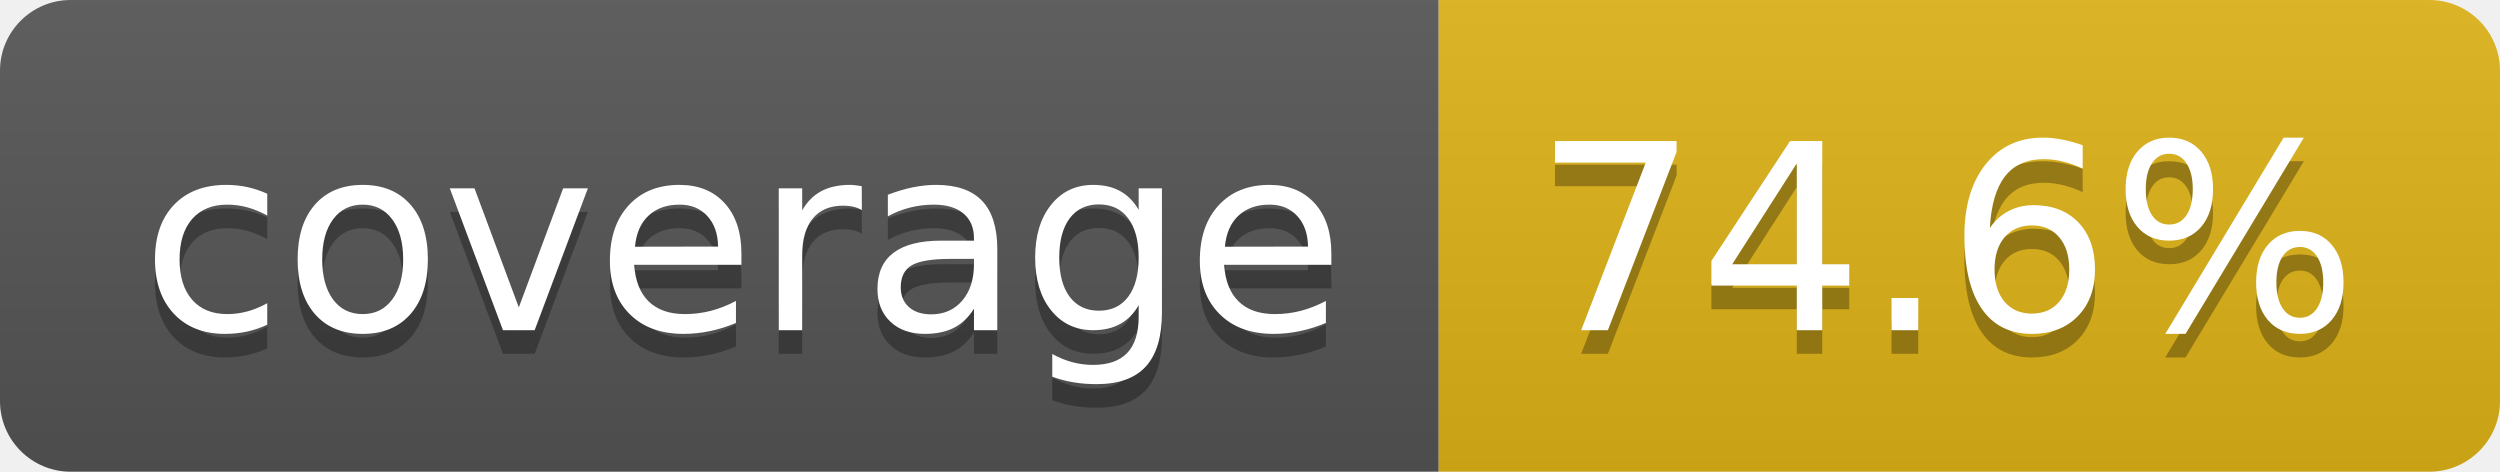
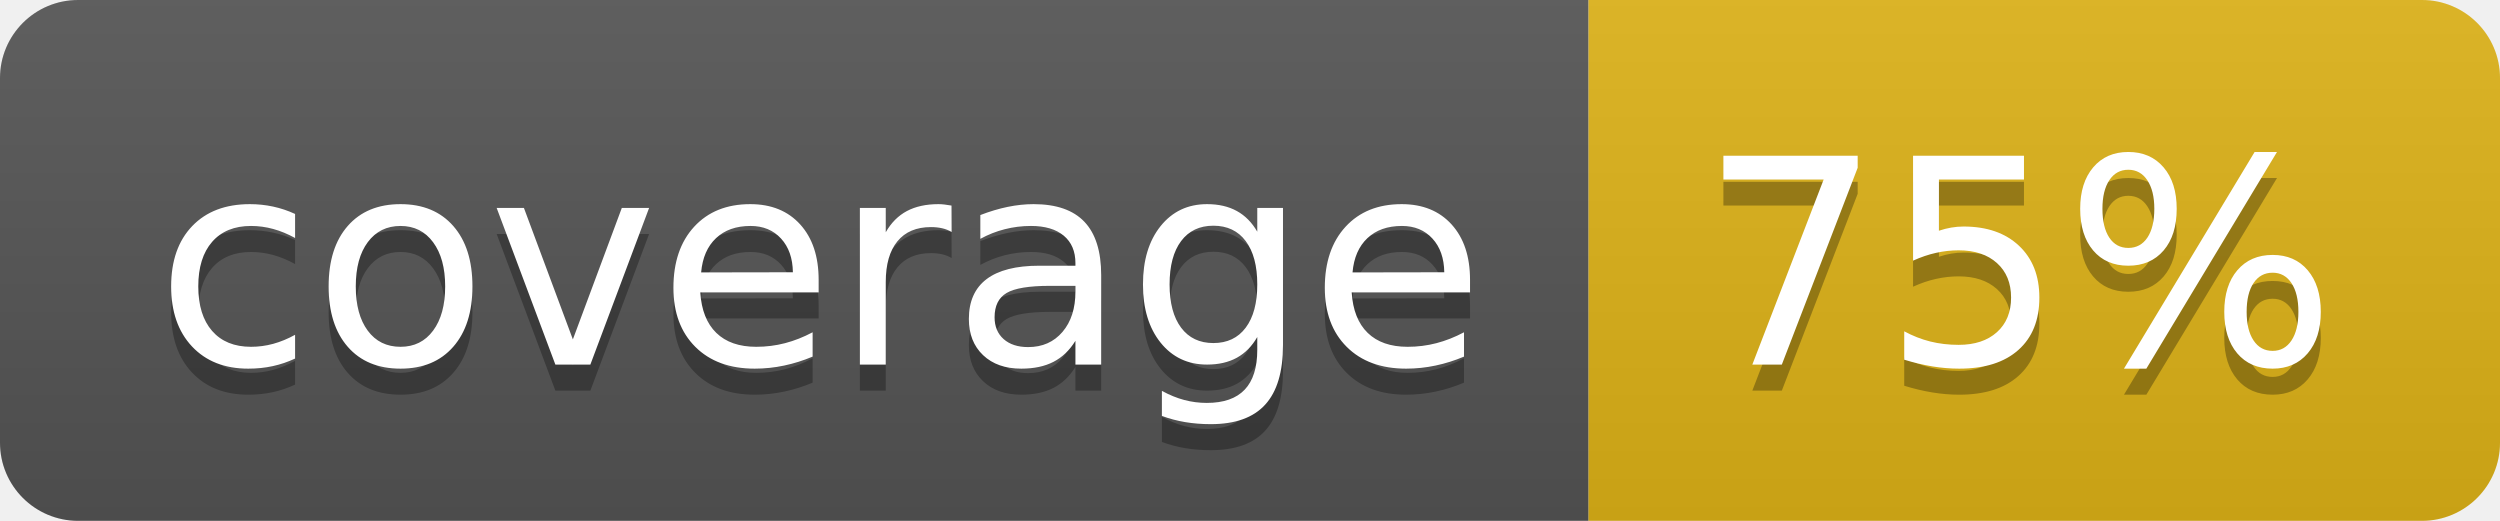
- <svg xmlns="http://www.w3.org/2000/svg" width="106" height="20" role="img" aria-label="coverage: 74.6%">
+ <svg xmlns="http://www.w3.org/2000/svg" width="96" height="20" role="img" aria-label="coverage: 75%">
  <linearGradient id="s" x2="0" y2="100%">
    <stop offset="0" stop-color="#bbb" stop-opacity=".1" />
    <stop offset="1" stop-opacity=".1" />
  </linearGradient>
  <clipPath id="r">
-     <rect width="106" height="20" rx="3" fill="#fff" />
+     <rect width="96" height="20" rx="3" fill="#fff" />
  </clipPath>
  <g clip-path="url(#r)">
    <rect width="61" height="20" fill="#555" />
-     <rect x="61" width="45" height="20" fill="#dfb317" />
-     <rect width="106" height="20" fill="url(#s)" />
+     <rect x="61" width="35" height="20" fill="#dfb317" />
+     <rect width="96" height="20" fill="url(#s)" />
  </g>
  <g fill="#fff" text-anchor="middle" font-family="Verdana,Geneva,DejaVu Sans,sans-serif" text-rendering="geometricPrecision" font-size="110">
    <text aria-hidden="true" x="315" y="150" fill="#010101" fill-opacity=".3" transform="scale(.1)" textLength="510">coverage</text>
    <text x="315" y="140" transform="scale(.1)" fill="#fff" textLength="510">coverage</text>
-     <text aria-hidden="true" x="825" y="150" fill="#010101" fill-opacity=".3" transform="scale(.1)" textLength="350">74.6%</text>
-     <text x="825" y="140" transform="scale(.1)" fill="#fff" textLength="350">74.6%</text>
+     <text aria-hidden="true" x="775" y="150" fill="#010101" fill-opacity=".3" transform="scale(.1)" textLength="245">75%</text>
+     <text x="775" y="140" transform="scale(.1)" fill="#fff" textLength="245">75%</text>
  </g>
</svg>
